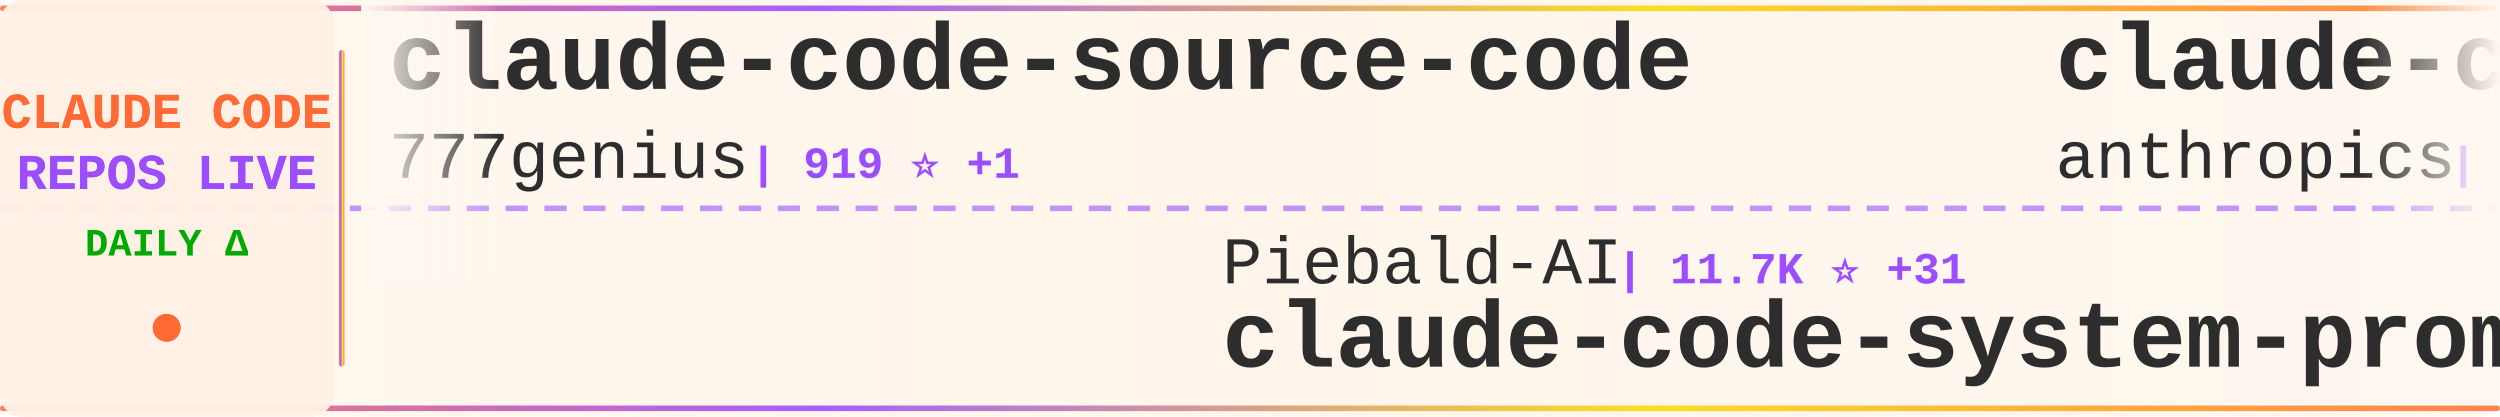
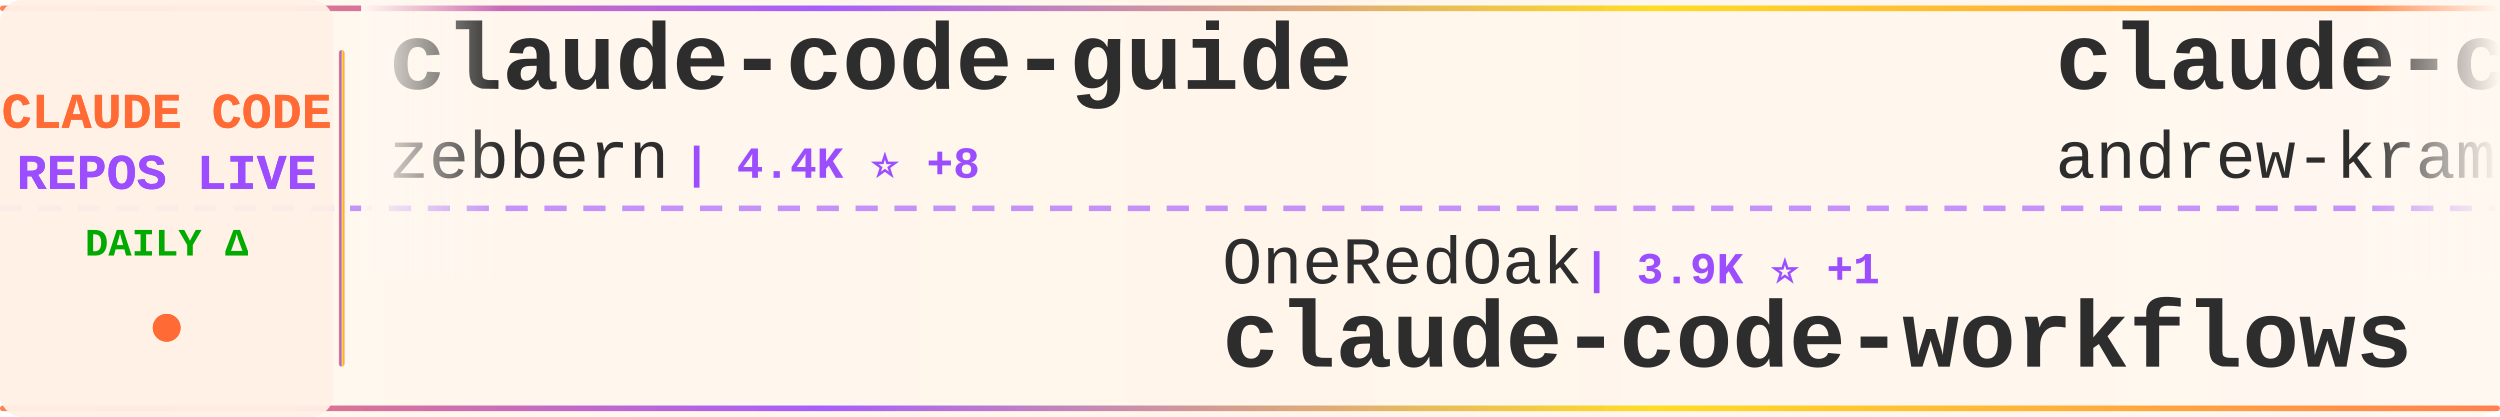
<svg xmlns="http://www.w3.org/2000/svg" width="900" height="150">
  <defs>
    <linearGradient id="tickerBg" x1="0%" y1="0%" x2="100%" y2="0%">
      <stop offset="0%" style="stop-color:#fff8f0;stop-opacity:0.98" />
      <stop offset="50%" style="stop-color:#fff5eb;stop-opacity:1" />
      <stop offset="100%" style="stop-color:#fff8f0;stop-opacity:0.98" />
    </linearGradient>
    <linearGradient id="borderGrad" x1="0%" y1="0%" x2="100%" y2="0%">
      <stop offset="0%" style="stop-color:#FF6B35;stop-opacity:0.85">
        <animate attributeName="stop-opacity" values="0.85;1;0.85" dur="2s" repeatCount="indefinite" />
      </stop>
      <stop offset="33%" style="stop-color:#9C4EFF;stop-opacity:0.9">
        <animate attributeName="stop-opacity" values="0.9;1;0.9" dur="2.2s" repeatCount="indefinite" />
      </stop>
      <stop offset="66%" style="stop-color:#FFD700;stop-opacity:0.85">
        <animate attributeName="stop-opacity" values="0.85;1;0.85" dur="1.8s" repeatCount="indefinite" />
      </stop>
      <stop offset="100%" style="stop-color:#FF6B35;stop-opacity:0.85">
        <animate attributeName="stop-opacity" values="0.85;1;0.85" dur="2s" repeatCount="indefinite" />
      </stop>
    </linearGradient>
    <filter id="textGlow">
      <feGaussianBlur stdDeviation="0.15" result="coloredBlur" />
      <feMerge>
        <feMergeNode in="coloredBlur" />
        <feMergeNode in="SourceGraphic" />
      </feMerge>
    </filter>
    <filter id="metricGlow">
      <feGaussianBlur stdDeviation="0.2" result="coloredBlur" />
      <feMerge>
        <feMergeNode in="coloredBlur" />
        <feMergeNode in="SourceGraphic" />
      </feMerge>
    </filter>
    <linearGradient id="leftFade" x1="0%" y1="0%" x2="100%" y2="0%">
      <stop offset="0%" style="stop-color:#fff8f0;stop-opacity:1" />
      <stop offset="100%" style="stop-color:#fff8f0;stop-opacity:0" />
    </linearGradient>
    <linearGradient id="rightFade" x1="0%" y1="0%" x2="100%" y2="0%">
      <stop offset="0%" style="stop-color:#fff8f0;stop-opacity:0" />
      <stop offset="100%" style="stop-color:#fff8f0;stop-opacity:1" />
    </linearGradient>
  </defs>
  <rect width="900" height="150" fill="url(#tickerBg)" rx="8" />
  <rect x="0" y="2" width="900" height="2" fill="url(#borderGrad)" rx="1" />
  <rect x="0" y="146" width="900" height="2" fill="url(#borderGrad)" rx="1" />
  <line x1="0" y1="75" x2="900" y2="75" stroke="#9C4EFF" stroke-width="2" stroke-dasharray="8 6" opacity="0.6" />
  <rect x="0" y="0" width="120" height="150" fill="#fff0e6" opacity="0.95" rx="8" />
  <text x="60" y="46" font-family="'Courier New', monospace" font-size="18" font-weight="bold" fill="#FF6B35" text-anchor="middle" filter="url(#textGlow)">
    CLAUDE CODE
  </text>
  <text x="60" y="68" font-family="'Courier New', monospace" font-size="18" font-weight="bold" fill="#9C4EFF" text-anchor="middle" filter="url(#textGlow)">
    REPOS LIVE
  </text>
  <text x="60" y="92" font-family="'Courier New', monospace" font-size="14" font-weight="bold" fill="#00aa00" text-anchor="middle">
    DAILY Δ
  </text>
  <circle cx="60" cy="118" r="5" fill="#FF6B35" filter="url(#metricGlow)">
    <animate attributeName="r" values="4;6;4" dur="1.5s" repeatCount="indefinite" />
    <animate attributeName="opacity" values="0.6;1;0.6" dur="1.5s" repeatCount="indefinite" />
  </circle>
  <rect x="122" y="18" width="2" height="114" fill="url(#borderGrad)" rx="1" />
  <clipPath id="tickerClip">
    <rect x="130" y="0" width="770" height="150" />
  </clipPath>
  <g clip-path="url(#tickerClip)">
    <g id="tickerItems">
      <animateTransform attributeName="transform" attributeType="XML" type="translate" from="0 0" to="-3000 0" dur="54s" repeatCount="indefinite" />
      <g transform="translate(0, 0)">
-         <text x="140" y="32" font-family="'Courier New', monospace" font-size="34" font-weight="bold" fill="#2d2d2d">claude-code-source-code</text>
-         <text x="140" y="64" font-family="'Courier New', monospace" font-size="24" font-weight="normal" fill="#2d2d2d" opacity="1.0">777genius</text>
-         <text x="270" y="64" font-family="'Courier New', monospace" font-size="16" font-weight="bold" fill="#9C4EFF"> | 919 ⭐ +1</text>
+         <text x="140" y="32" font-family="'Courier New', monospace" font-size="34" font-weight="bold" fill="#2d2d2d">claude-code-guide</text>
+         <text x="140" y="64" font-family="'Courier New', monospace" font-size="24" font-weight="normal" fill="#2d2d2d" opacity="1.0">zebbern</text>
+         <text x="246" y="64" font-family="'Courier New', monospace" font-size="16" font-weight="bold" fill="#9C4EFF"> | 4.4K ⭐ +8</text>
      </g>
      <g transform="translate(300, 0)">
-         <text x="140" y="102" font-family="'Courier New', monospace" font-size="24" font-weight="normal" fill="#2d2d2d" opacity="1.0">Piebald-AI</text>
-         <text x="282" y="102" font-family="'Courier New', monospace" font-size="16" font-weight="bold" fill="#9C4EFF"> | 11.7K ⭐ +31</text>
-         <text x="140" y="132" font-family="'Courier New', monospace" font-size="34" font-weight="bold" fill="#2d2d2d">claude-code-system-promp...</text>
+         <text x="140" y="102" font-family="'Courier New', monospace" font-size="24" font-weight="normal" fill="#2d2d2d" opacity="1.0">OneRedOak</text>
+         <text x="270" y="102" font-family="'Courier New', monospace" font-size="16" font-weight="bold" fill="#9C4EFF"> | 3.9K ⭐ +1</text>
+         <text x="140" y="132" font-family="'Courier New', monospace" font-size="34" font-weight="bold" fill="#2d2d2d">claude-code-workflows</text>
      </g>
      <g transform="translate(600, 0)">
-         <text x="140" y="32" font-family="'Courier New', monospace" font-size="34" font-weight="bold" fill="#2d2d2d">claude-code-base-action</text>
-         <text x="140" y="64" font-family="'Courier New', monospace" font-size="24" font-weight="normal" fill="#2d2d2d" opacity="1.0">anthropics</text>
-         <text x="282" y="64" font-family="'Courier New', monospace" font-size="16" font-weight="bold" fill="#9C4EFF"> | 899 ⭐</text>
+         <text x="140" y="32" font-family="'Courier New', monospace" font-size="34" font-weight="bold" fill="#2d2d2d">claude-code-source-build</text>
+         <text x="140" y="64" font-family="'Courier New', monospace" font-size="24" font-weight="normal" fill="#2d2d2d" opacity="1.0">andrew-kramer-inno</text>
+         <text x="378" y="64" font-family="'Courier New', monospace" font-size="16" font-weight="bold" fill="#9C4EFF"> | 594 ⭐ +1</text>
      </g>
      <g transform="translate(900, 0)">
-         <text x="140" y="102" font-family="'Courier New', monospace" font-size="24" font-weight="normal" fill="#2d2d2d" opacity="1.0">Maciek-roboblog</text>
-         <text x="342" y="102" font-family="'Courier New', monospace" font-size="16" font-weight="bold" fill="#9C4EFF"> | 8.4K ⭐ +7</text>
-         <text x="140" y="132" font-family="'Courier New', monospace" font-size="34" font-weight="bold" fill="#2d2d2d">Claude-Code-Usage-Monito...</text>
+         <text x="140" y="102" font-family="'Courier New', monospace" font-size="24" font-weight="normal" fill="#2d2d2d" opacity="1.0">anthropics</text>
+         <text x="282" y="102" font-family="'Courier New', monospace" font-size="16" font-weight="bold" fill="#9C4EFF"> | 8.3K ⭐ +19</text>
+         <text x="140" y="132" font-family="'Courier New', monospace" font-size="34" font-weight="bold" fill="#2d2d2d">claude-code-action</text>
      </g>
      <g transform="translate(1200, 0)">
-         <text x="140" y="32" font-family="'Courier New', monospace" font-size="34" font-weight="bold" fill="#2d2d2d">Claude-Code-Game-Studios</text>
-         <text x="140" y="64" font-family="'Courier New', monospace" font-size="24" font-weight="normal" fill="#2d2d2d" opacity="1.0">Donchitos</text>
-         <text x="270" y="64" font-family="'Courier New', monospace" font-size="16" font-weight="bold" fill="#9C4EFF"> | 22.7K ⭐ +51</text>
+         <text x="140" y="32" font-family="'Courier New', monospace" font-size="34" font-weight="bold" fill="#2d2d2d">claude-code</text>
+         <text x="140" y="64" font-family="'Courier New', monospace" font-size="24" font-weight="normal" fill="#2d2d2d" opacity="1.0">claude-code-best</text>
+         <text x="354" y="64" font-family="'Courier New', monospace" font-size="16" font-weight="bold" fill="#9C4EFF"> | 20.9K ⭐ +42</text>
      </g>
      <g transform="translate(1500, 0)">
-         <text x="140" y="102" font-family="'Courier New', monospace" font-size="24" font-weight="normal" fill="#2d2d2d" opacity="1.0">anthropics</text>
-         <text x="282" y="102" font-family="'Courier New', monospace" font-size="16" font-weight="bold" fill="#9C4EFF"> | 159.2K ⭐ +409</text>
-         <text x="140" y="132" font-family="'Courier New', monospace" font-size="34" font-weight="bold" fill="#2d2d2d">skills</text>
+         <text x="140" y="102" font-family="'Courier New', monospace" font-size="24" font-weight="normal" fill="#2d2d2d" opacity="1.0">ChrisWiles</text>
+         <text x="282" y="102" font-family="'Courier New', monospace" font-size="16" font-weight="bold" fill="#9C4EFF"> | 6.0K ⭐ +2</text>
+         <text x="140" y="132" font-family="'Courier New', monospace" font-size="34" font-weight="bold" fill="#2d2d2d">claude-code-showcase</text>
      </g>
      <g transform="translate(1800, 0)">
-         <text x="140" y="32" font-family="'Courier New', monospace" font-size="34" font-weight="bold" fill="#2d2d2d">claude-code-analysis</text>
-         <text x="140" y="64" font-family="'Courier New', monospace" font-size="24" font-weight="normal" fill="#2d2d2d" opacity="1.0">liuup</text>
-         <text x="222" y="64" font-family="'Courier New', monospace" font-size="16" font-weight="bold" fill="#9C4EFF"> | 3.5K ⭐ +17</text>
+         <text x="140" y="32" font-family="'Courier New', monospace" font-size="34" font-weight="bold" fill="#2d2d2d">claude-code</text>
+         <text x="140" y="64" font-family="'Courier New', monospace" font-size="24" font-weight="normal" fill="#2d2d2d" opacity="1.0">VineeTagarwaL-code</text>
+         <text x="378" y="64" font-family="'Courier New', monospace" font-size="16" font-weight="bold" fill="#9C4EFF"> | 276 ⭐</text>
      </g>
      <g transform="translate(2100, 0)">
-         <text x="140" y="102" font-family="'Courier New', monospace" font-size="24" font-weight="normal" fill="#2d2d2d" opacity="1.0">fuergaosi233</text>
-         <text x="306" y="102" font-family="'Courier New', monospace" font-size="16" font-weight="bold" fill="#9C4EFF"> | 2.7K ⭐ +4</text>
-         <text x="140" y="132" font-family="'Courier New', monospace" font-size="34" font-weight="bold" fill="#2d2d2d">claude-code-proxy</text>
+         <text x="140" y="102" font-family="'Courier New', monospace" font-size="24" font-weight="normal" fill="#2d2d2d" opacity="1.0">chauncygu</text>
+         <text x="270" y="102" font-family="'Courier New', monospace" font-size="16" font-weight="bold" fill="#9C4EFF"> | 2.7K ⭐ +3</text>
+         <text x="140" y="132" font-family="'Courier New', monospace" font-size="34" font-weight="bold" fill="#2d2d2d">collection-claude-code-s...</text>
      </g>
      <g transform="translate(2400, 0)">
-         <text x="140" y="32" font-family="'Courier New', monospace" font-size="34" font-weight="bold" fill="#2d2d2d">claude-code-source</text>
-         <text x="140" y="64" font-family="'Courier New', monospace" font-size="24" font-weight="normal" fill="#2d2d2d" opacity="1.0">AprilNEA</text>
-         <text x="258" y="64" font-family="'Courier New', monospace" font-size="16" font-weight="bold" fill="#9C4EFF"> | 388 ⭐ +1</text>
+         <text x="140" y="32" font-family="'Courier New', monospace" font-size="34" font-weight="bold" fill="#2d2d2d">ClaudeCodeAgents</text>
+         <text x="140" y="64" font-family="'Courier New', monospace" font-size="24" font-weight="normal" fill="#2d2d2d" opacity="1.0">darcyegb</text>
+         <text x="258" y="64" font-family="'Courier New', monospace" font-size="16" font-weight="bold" fill="#9C4EFF"> | 744 ⭐</text>
      </g>
      <g transform="translate(2700, 0)">
-         <text x="140" y="102" font-family="'Courier New', monospace" font-size="24" font-weight="normal" fill="#2d2d2d" opacity="1.0">nicedreamzapp</text>
-         <text x="318" y="102" font-family="'Courier New', monospace" font-size="16" font-weight="bold" fill="#9C4EFF"> | 2.9K ⭐ +2</text>
-         <text x="140" y="132" font-family="'Courier New', monospace" font-size="34" font-weight="bold" fill="#2d2d2d">claude-code-local</text>
+         <text x="140" y="102" font-family="'Courier New', monospace" font-size="24" font-weight="normal" fill="#2d2d2d" opacity="1.0">codeaashu</text>
+         <text x="270" y="102" font-family="'Courier New', monospace" font-size="16" font-weight="bold" fill="#9C4EFF"> | 3.1K ⭐ +4</text>
+         <text x="140" y="132" font-family="'Courier New', monospace" font-size="34" font-weight="bold" fill="#2d2d2d">claude-code</text>
      </g>
      <g transform="translate(3000, 0)">
-         <text x="140" y="32" font-family="'Courier New', monospace" font-size="34" font-weight="bold" fill="#2d2d2d">claude-code-source-code</text>
-         <text x="140" y="64" font-family="'Courier New', monospace" font-size="24" font-weight="normal" fill="#2d2d2d" opacity="1.0">777genius</text>
-         <text x="270" y="64" font-family="'Courier New', monospace" font-size="16" font-weight="bold" fill="#9C4EFF"> | 919 ⭐ +1</text>
+         <text x="140" y="32" font-family="'Courier New', monospace" font-size="34" font-weight="bold" fill="#2d2d2d">claude-code-guide</text>
+         <text x="140" y="64" font-family="'Courier New', monospace" font-size="24" font-weight="normal" fill="#2d2d2d" opacity="1.0">zebbern</text>
+         <text x="246" y="64" font-family="'Courier New', monospace" font-size="16" font-weight="bold" fill="#9C4EFF"> | 4.4K ⭐ +8</text>
      </g>
      <g transform="translate(3300, 0)">
-         <text x="140" y="102" font-family="'Courier New', monospace" font-size="24" font-weight="normal" fill="#2d2d2d" opacity="1.0">Piebald-AI</text>
-         <text x="282" y="102" font-family="'Courier New', monospace" font-size="16" font-weight="bold" fill="#9C4EFF"> | 11.7K ⭐ +31</text>
-         <text x="140" y="132" font-family="'Courier New', monospace" font-size="34" font-weight="bold" fill="#2d2d2d">claude-code-system-promp...</text>
+         <text x="140" y="102" font-family="'Courier New', monospace" font-size="24" font-weight="normal" fill="#2d2d2d" opacity="1.0">OneRedOak</text>
+         <text x="270" y="102" font-family="'Courier New', monospace" font-size="16" font-weight="bold" fill="#9C4EFF"> | 3.9K ⭐ +1</text>
+         <text x="140" y="132" font-family="'Courier New', monospace" font-size="34" font-weight="bold" fill="#2d2d2d">claude-code-workflows</text>
      </g>
      <g transform="translate(3600, 0)">
-         <text x="140" y="32" font-family="'Courier New', monospace" font-size="34" font-weight="bold" fill="#2d2d2d">claude-code-base-action</text>
-         <text x="140" y="64" font-family="'Courier New', monospace" font-size="24" font-weight="normal" fill="#2d2d2d" opacity="1.0">anthropics</text>
-         <text x="282" y="64" font-family="'Courier New', monospace" font-size="16" font-weight="bold" fill="#9C4EFF"> | 899 ⭐</text>
+         <text x="140" y="32" font-family="'Courier New', monospace" font-size="34" font-weight="bold" fill="#2d2d2d">claude-code-source-build</text>
+         <text x="140" y="64" font-family="'Courier New', monospace" font-size="24" font-weight="normal" fill="#2d2d2d" opacity="1.0">andrew-kramer-inno</text>
+         <text x="378" y="64" font-family="'Courier New', monospace" font-size="16" font-weight="bold" fill="#9C4EFF"> | 594 ⭐ +1</text>
      </g>
      <g transform="translate(3900, 0)">
-         <text x="140" y="102" font-family="'Courier New', monospace" font-size="24" font-weight="normal" fill="#2d2d2d" opacity="1.0">Maciek-roboblog</text>
-         <text x="342" y="102" font-family="'Courier New', monospace" font-size="16" font-weight="bold" fill="#9C4EFF"> | 8.4K ⭐ +7</text>
-         <text x="140" y="132" font-family="'Courier New', monospace" font-size="34" font-weight="bold" fill="#2d2d2d">Claude-Code-Usage-Monito...</text>
+         <text x="140" y="102" font-family="'Courier New', monospace" font-size="24" font-weight="normal" fill="#2d2d2d" opacity="1.0">anthropics</text>
+         <text x="282" y="102" font-family="'Courier New', monospace" font-size="16" font-weight="bold" fill="#9C4EFF"> | 8.3K ⭐ +19</text>
+         <text x="140" y="132" font-family="'Courier New', monospace" font-size="34" font-weight="bold" fill="#2d2d2d">claude-code-action</text>
      </g>
    </g>
  </g>
  <rect x="130" y="0" width="50" height="100" fill="url(#leftFade)" />
  <rect x="850" y="0" width="50" height="100" fill="url(#rightFade)" />
</svg>
